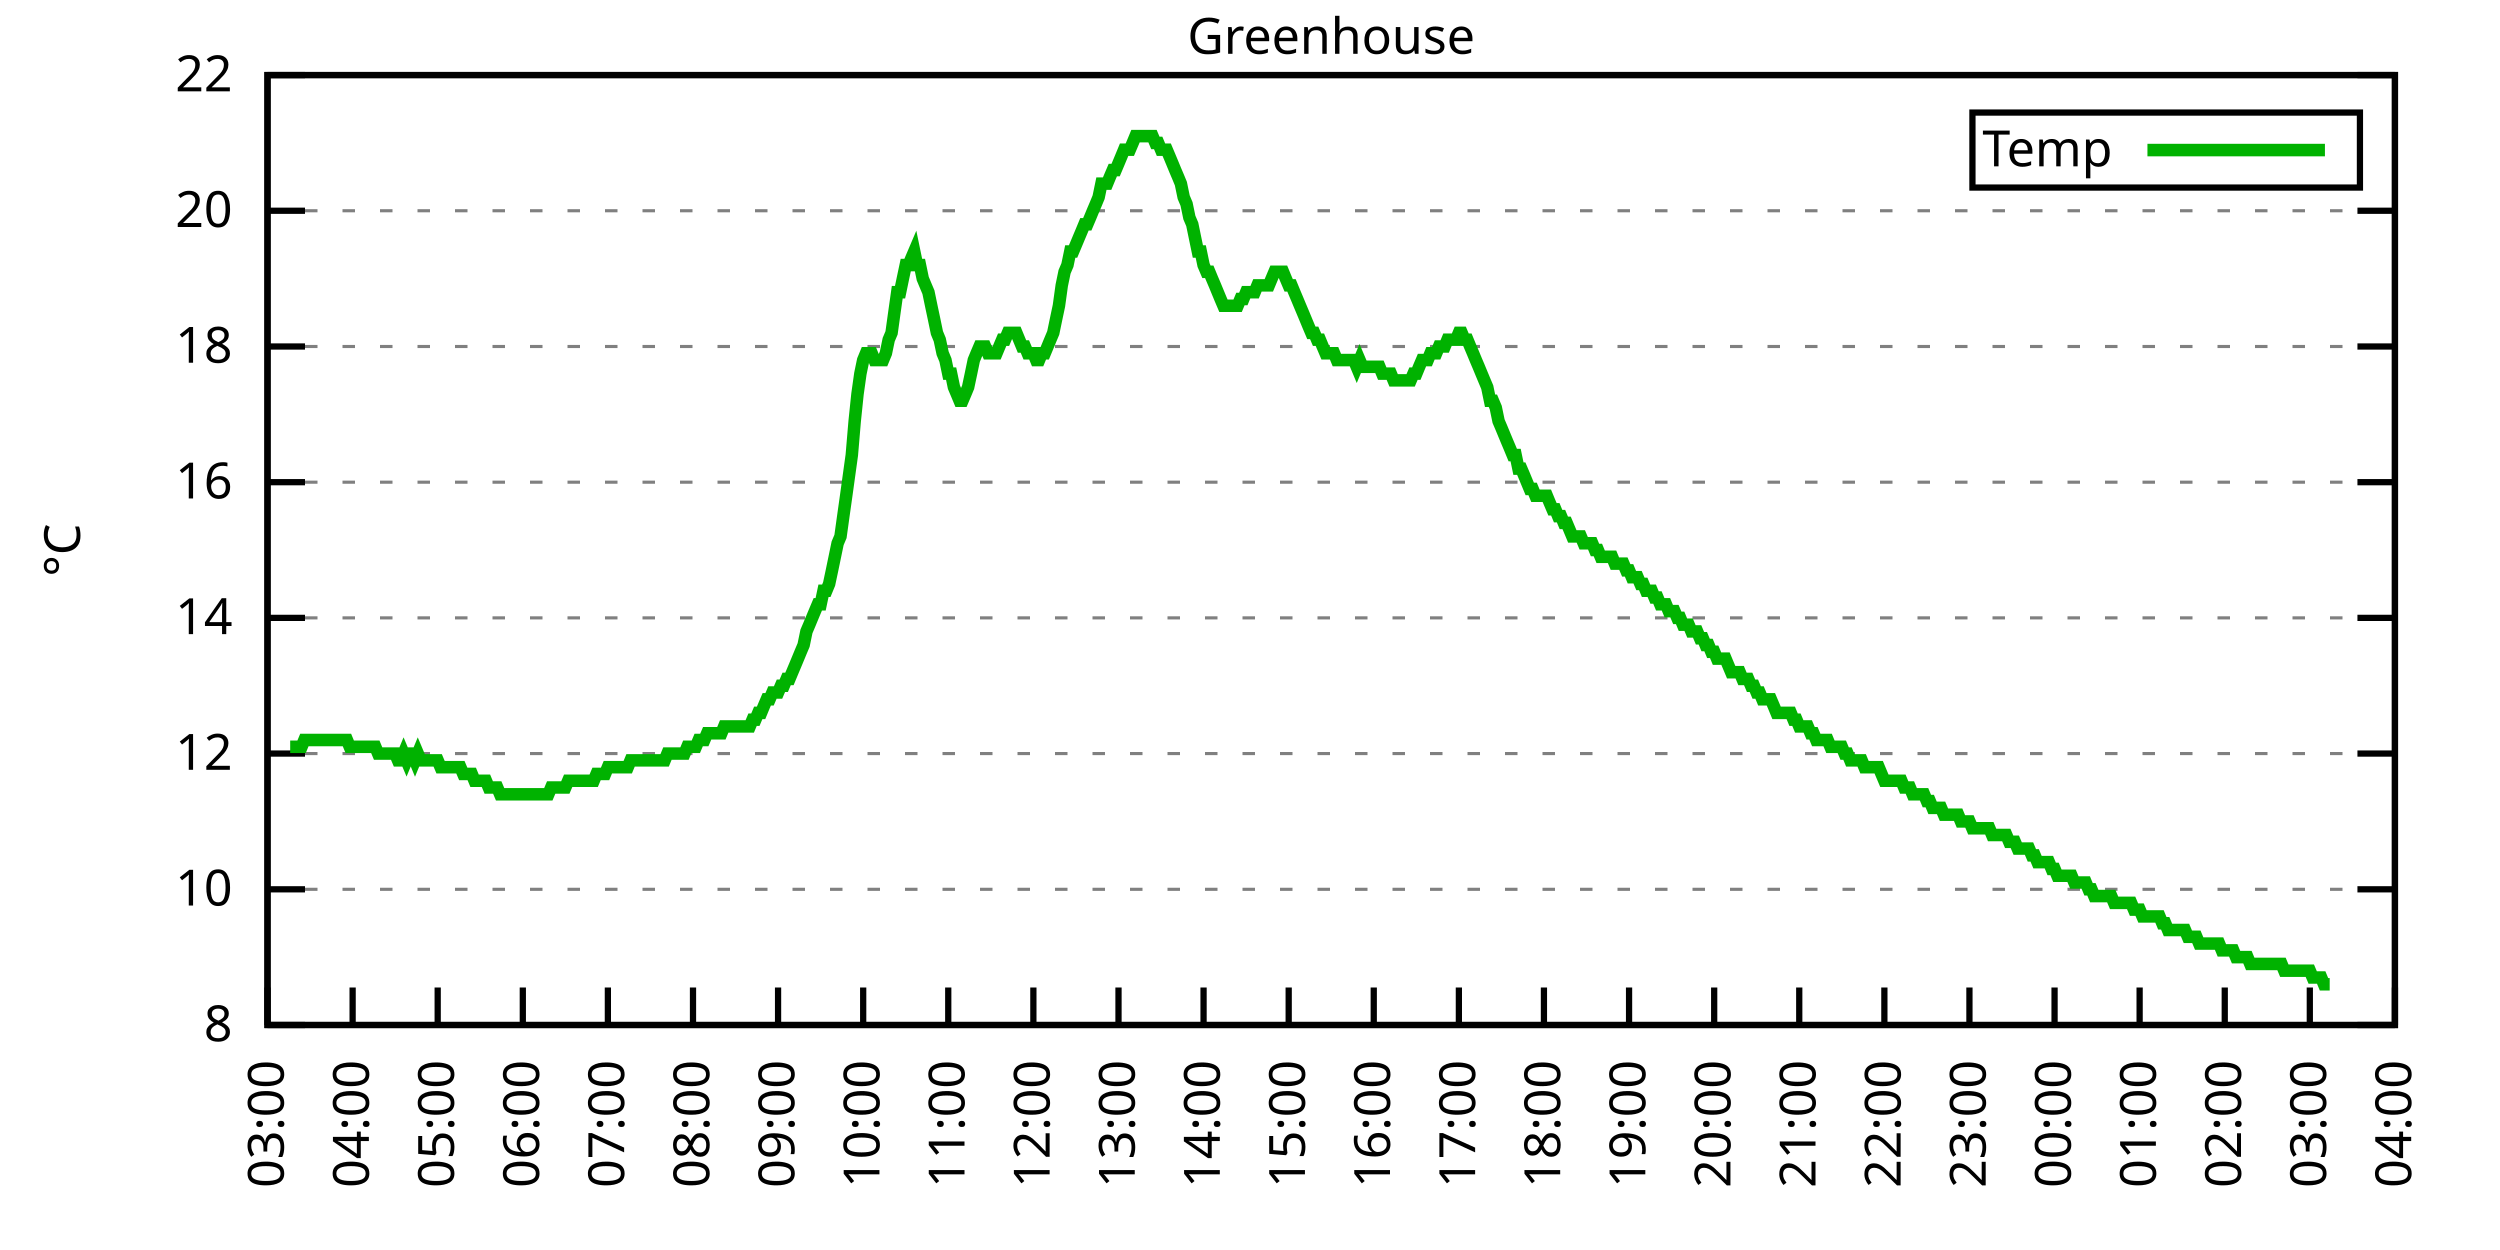
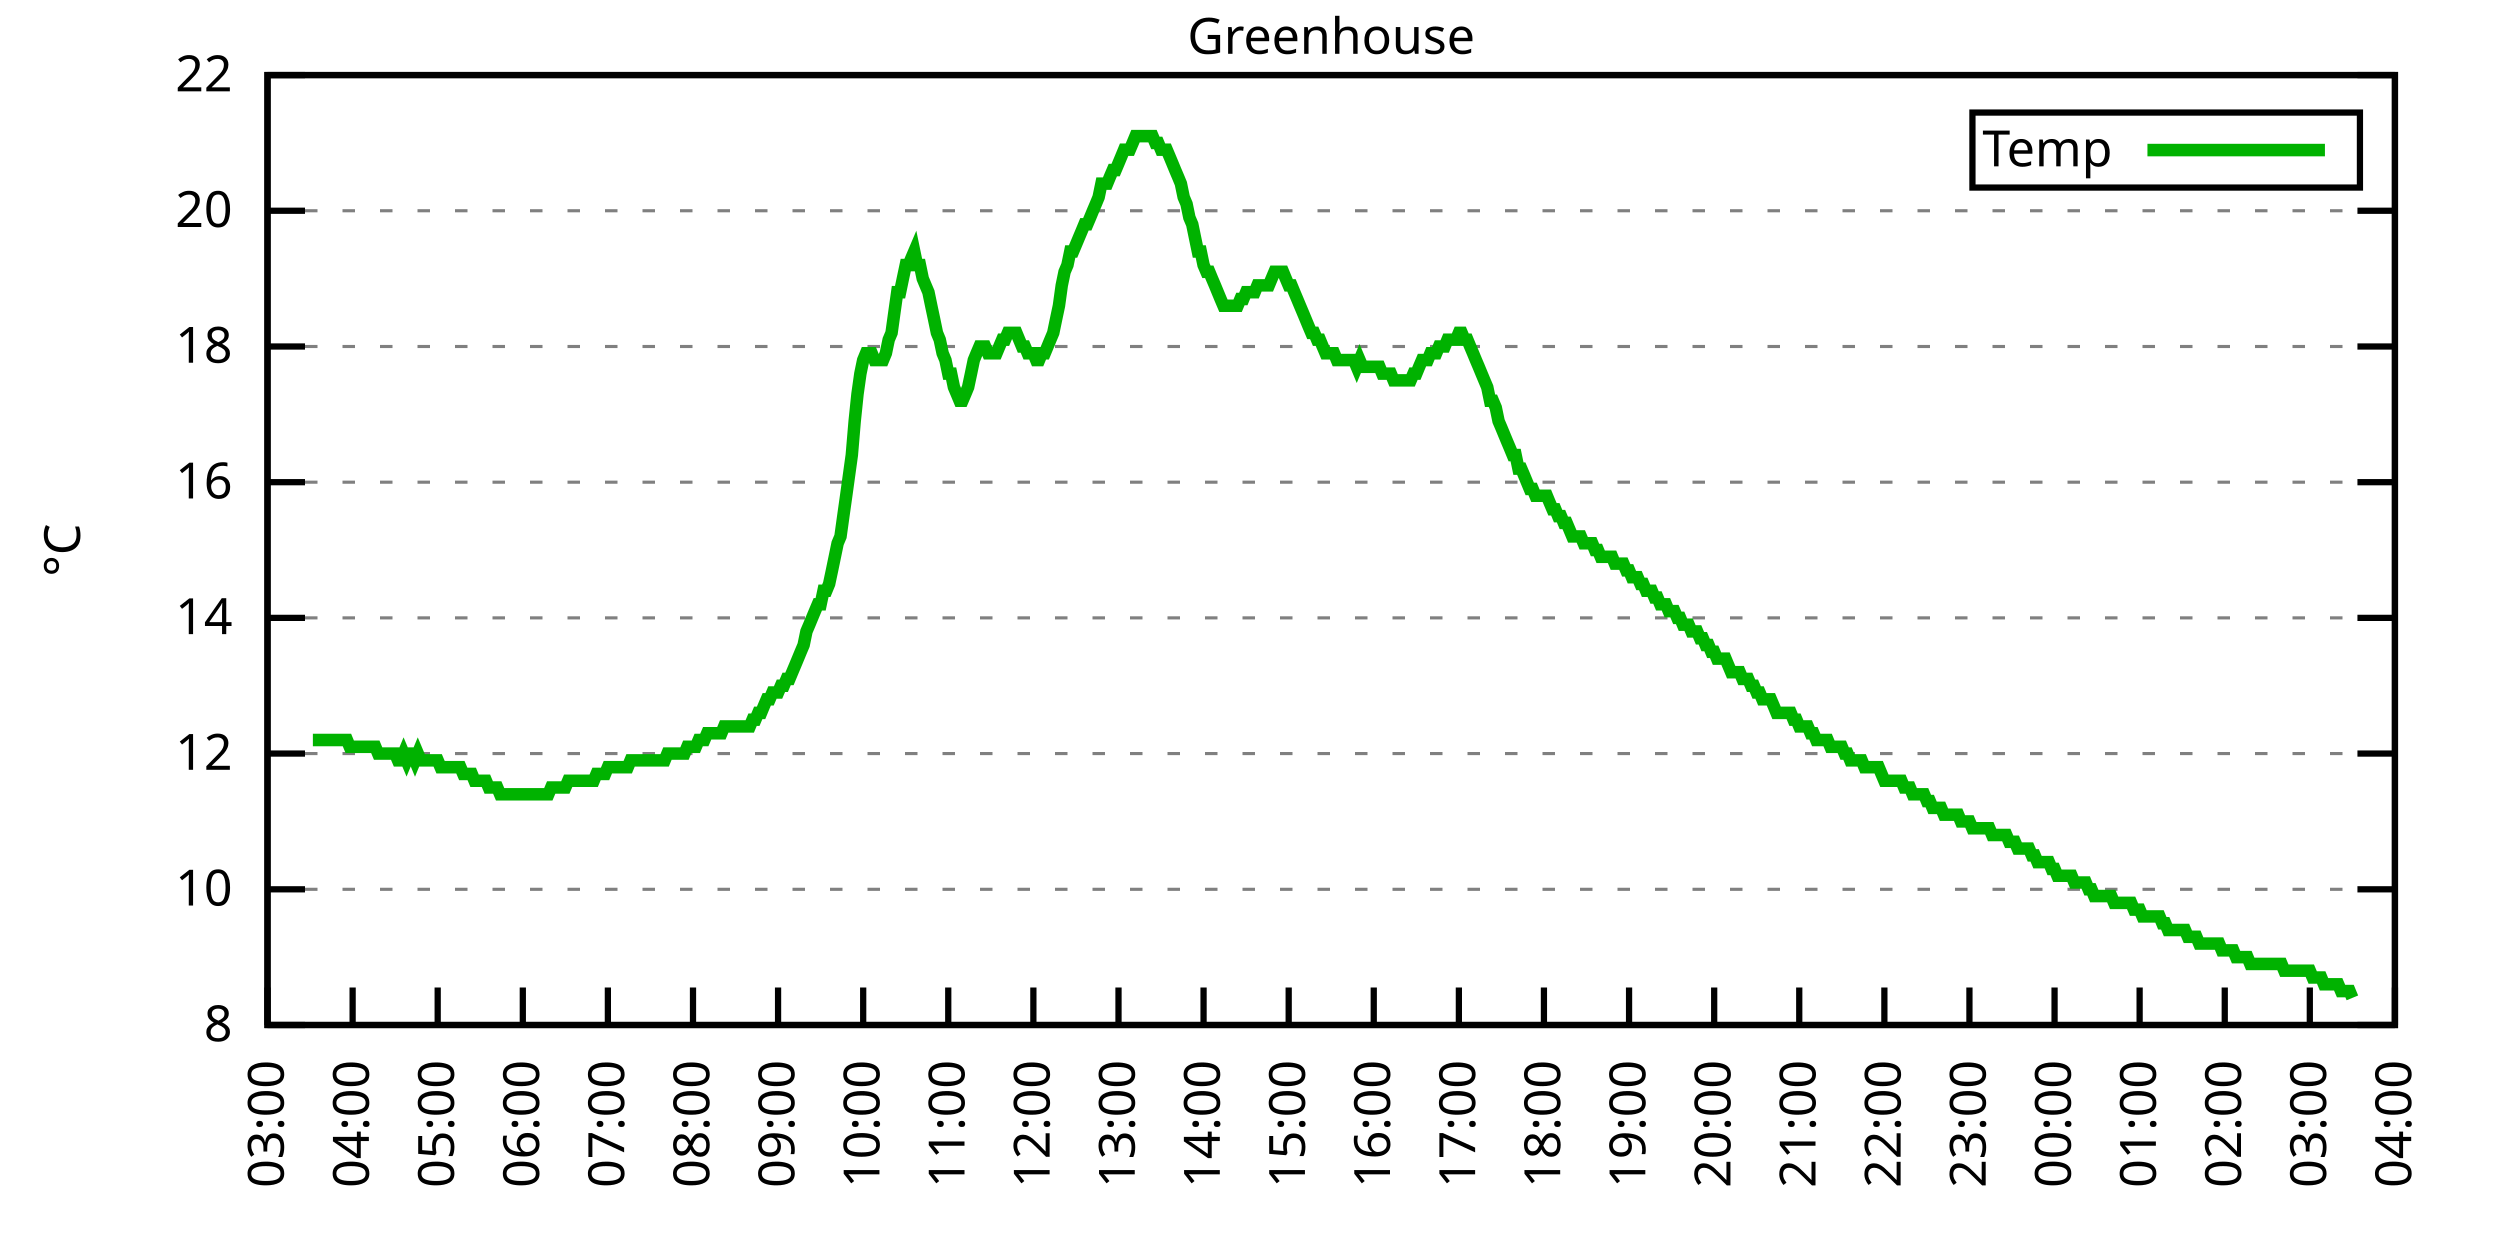
<svg xmlns="http://www.w3.org/2000/svg" xmlns:xlink="http://www.w3.org/1999/xlink" width="400" height="200" viewBox="0 0 400 200">
  <g id="gnuplot_canvas">
    <rect x="0" y="0" width="400" height="200" fill="none" />
    <defs>
      <circle id="gpDot" r="0.5" stroke-width="0.5" stroke="currentColor" />
      <path id="gpPt0" stroke-width="0.333" stroke="currentColor" d="M-1,0 h2 M0,-1 v2" />
      <path id="gpPt1" stroke-width="0.333" stroke="currentColor" d="M-1,-1 L1,1 M1,-1 L-1,1" />
      <path id="gpPt2" stroke-width="0.333" stroke="currentColor" d="M-1,0 L1,0 M0,-1 L0,1 M-1,-1 L1,1 M-1,1 L1,-1" />
      <rect id="gpPt3" stroke-width="0.333" stroke="currentColor" x="-1" y="-1" width="2" height="2" />
      <rect id="gpPt4" stroke-width="0.333" stroke="currentColor" fill="currentColor" x="-1" y="-1" width="2" height="2" />
      <circle id="gpPt5" stroke-width="0.333" stroke="currentColor" cx="0" cy="0" r="1" />
      <use xlink:href="#gpPt5" id="gpPt6" fill="currentColor" stroke="none" />
      <path id="gpPt7" stroke-width="0.333" stroke="currentColor" d="M0,-1.33 L-1.33,0.67 L1.33,0.67 z" />
      <use xlink:href="#gpPt7" id="gpPt8" fill="currentColor" stroke="none" />
      <use xlink:href="#gpPt7" id="gpPt9" stroke="currentColor" transform="rotate(180)" />
      <use xlink:href="#gpPt9" id="gpPt10" fill="currentColor" stroke="none" />
      <use xlink:href="#gpPt3" id="gpPt11" stroke="currentColor" transform="rotate(45)" />
      <use xlink:href="#gpPt11" id="gpPt12" fill="currentColor" stroke="none" />
      <path id="gpPt13" stroke-width="0.333" stroke="currentColor" d="M0,1.330 L1.265,0.411 L0.782,-1.067 L-0.782,-1.076 L-1.265,0.411 z" />
      <use xlink:href="#gpPt13" id="gpPt14" fill="currentColor" stroke="none" />
      <filter id="textbox" filterUnits="objectBoundingBox" x="0" y="0" height="1" width="1">
        <feFlood flood-color="white" flood-opacity="1" result="bgnd" />
        <feComposite in="SourceGraphic" in2="bgnd" operator="atop" />
      </filter>
      <filter id="greybox" filterUnits="objectBoundingBox" x="0" y="0" height="1" width="1">
        <feFlood flood-color="lightgrey" flood-opacity="1" result="grey" />
        <feComposite in="SourceGraphic" in2="grey" operator="atop" />
      </filter>
    </defs>
    <g fill="none" color="white" stroke="currentColor" stroke-width="1.00" stroke-linecap="butt" stroke-linejoin="miter">
</g>
    <g fill="none" color="black" stroke="currentColor" stroke-width="1.00" stroke-linecap="butt" stroke-linejoin="miter">
      <g stroke="none" shape-rendering="crispEdges">
        <polygon fill="rgb(255, 255, 255)" points="42.80,164.00 383.18,164.00 383.18,12.02 42.80,12.02 " />
      </g>
    </g>
    <g fill="none" color="black" stroke="currentColor" stroke-width="1.00" stroke-linecap="butt" stroke-linejoin="miter">
</g>
    <g fill="none" color="black" stroke="black" stroke-width="0.50" stroke-linecap="butt" stroke-linejoin="miter">
</g>
    <g fill="none" color="gray" stroke="currentColor" stroke-width="0.50" stroke-linecap="butt" stroke-linejoin="miter">
      <path stroke="gray" stroke-dasharray="2,4" class="gridline" d="M42.80,164.00 L383.19,164.00  " />
    </g>
    <g fill="none" color="gray" stroke="gray" stroke-width="1.00" stroke-linecap="butt" stroke-linejoin="miter">
</g>
    <g fill="none" color="black" stroke="currentColor" stroke-width="1.00" stroke-linecap="butt" stroke-linejoin="miter">
      <path stroke="black" d="M42.80,164.00 L48.80,164.00 M383.19,164.00 L377.19,164.00  " />
      <g transform="translate(37.20,166.60)" stroke="none" fill="black" font-family="Sans" font-size="8.00" text-anchor="end">
        <text>
          <tspan font-family="Sans"> 8</tspan>
        </text>
      </g>
    </g>
    <g fill="none" color="black" stroke="currentColor" stroke-width="1.00" stroke-linecap="butt" stroke-linejoin="miter">
</g>
    <g fill="none" color="black" stroke="black" stroke-width="0.50" stroke-linecap="butt" stroke-linejoin="miter">
</g>
    <g fill="none" color="gray" stroke="currentColor" stroke-width="0.50" stroke-linecap="butt" stroke-linejoin="miter">
      <path stroke="gray" stroke-dasharray="2,4" class="gridline" d="M42.80,142.29 L383.19,142.29  " />
    </g>
    <g fill="none" color="gray" stroke="gray" stroke-width="1.00" stroke-linecap="butt" stroke-linejoin="miter">
</g>
    <g fill="none" color="black" stroke="currentColor" stroke-width="1.00" stroke-linecap="butt" stroke-linejoin="miter">
      <path stroke="black" d="M42.80,142.29 L48.80,142.29 M383.19,142.29 L377.19,142.29  " />
      <g transform="translate(37.20,144.89)" stroke="none" fill="black" font-family="Sans" font-size="8.00" text-anchor="end">
        <text>
          <tspan font-family="Sans"> 10</tspan>
        </text>
      </g>
    </g>
    <g fill="none" color="black" stroke="currentColor" stroke-width="1.00" stroke-linecap="butt" stroke-linejoin="miter">
</g>
    <g fill="none" color="black" stroke="black" stroke-width="0.50" stroke-linecap="butt" stroke-linejoin="miter">
</g>
    <g fill="none" color="gray" stroke="currentColor" stroke-width="0.50" stroke-linecap="butt" stroke-linejoin="miter">
      <path stroke="gray" stroke-dasharray="2,4" class="gridline" d="M42.80,120.57 L383.19,120.57  " />
    </g>
    <g fill="none" color="gray" stroke="gray" stroke-width="1.00" stroke-linecap="butt" stroke-linejoin="miter">
</g>
    <g fill="none" color="black" stroke="currentColor" stroke-width="1.00" stroke-linecap="butt" stroke-linejoin="miter">
      <path stroke="black" d="M42.80,120.57 L48.80,120.57 M383.19,120.57 L377.19,120.57  " />
      <g transform="translate(37.20,123.17)" stroke="none" fill="black" font-family="Sans" font-size="8.00" text-anchor="end">
        <text>
          <tspan font-family="Sans"> 12</tspan>
        </text>
      </g>
    </g>
    <g fill="none" color="black" stroke="currentColor" stroke-width="1.00" stroke-linecap="butt" stroke-linejoin="miter">
</g>
    <g fill="none" color="black" stroke="black" stroke-width="0.50" stroke-linecap="butt" stroke-linejoin="miter">
</g>
    <g fill="none" color="gray" stroke="currentColor" stroke-width="0.50" stroke-linecap="butt" stroke-linejoin="miter">
      <path stroke="gray" stroke-dasharray="2,4" class="gridline" d="M42.80,98.86 L383.19,98.86  " />
    </g>
    <g fill="none" color="gray" stroke="gray" stroke-width="1.00" stroke-linecap="butt" stroke-linejoin="miter">
</g>
    <g fill="none" color="black" stroke="currentColor" stroke-width="1.00" stroke-linecap="butt" stroke-linejoin="miter">
      <path stroke="black" d="M42.80,98.86 L48.80,98.86 M383.19,98.86 L377.19,98.86  " />
      <g transform="translate(37.20,101.46)" stroke="none" fill="black" font-family="Sans" font-size="8.00" text-anchor="end">
        <text>
          <tspan font-family="Sans"> 14</tspan>
        </text>
      </g>
    </g>
    <g fill="none" color="black" stroke="currentColor" stroke-width="1.00" stroke-linecap="butt" stroke-linejoin="miter">
</g>
    <g fill="none" color="black" stroke="black" stroke-width="0.50" stroke-linecap="butt" stroke-linejoin="miter">
</g>
    <g fill="none" color="gray" stroke="currentColor" stroke-width="0.50" stroke-linecap="butt" stroke-linejoin="miter">
      <path stroke="gray" stroke-dasharray="2,4" class="gridline" d="M42.80,77.15 L383.19,77.15  " />
    </g>
    <g fill="none" color="gray" stroke="gray" stroke-width="1.00" stroke-linecap="butt" stroke-linejoin="miter">
</g>
    <g fill="none" color="black" stroke="currentColor" stroke-width="1.00" stroke-linecap="butt" stroke-linejoin="miter">
      <path stroke="black" d="M42.80,77.15 L48.80,77.15 M383.19,77.15 L377.19,77.15  " />
      <g transform="translate(37.20,79.75)" stroke="none" fill="black" font-family="Sans" font-size="8.00" text-anchor="end">
        <text>
          <tspan font-family="Sans"> 16</tspan>
        </text>
      </g>
    </g>
    <g fill="none" color="black" stroke="currentColor" stroke-width="1.00" stroke-linecap="butt" stroke-linejoin="miter">
</g>
    <g fill="none" color="black" stroke="black" stroke-width="0.50" stroke-linecap="butt" stroke-linejoin="miter">
</g>
    <g fill="none" color="gray" stroke="currentColor" stroke-width="0.50" stroke-linecap="butt" stroke-linejoin="miter">
      <path stroke="gray" stroke-dasharray="2,4" class="gridline" d="M42.80,55.44 L383.19,55.44  " />
    </g>
    <g fill="none" color="gray" stroke="gray" stroke-width="1.00" stroke-linecap="butt" stroke-linejoin="miter">
</g>
    <g fill="none" color="black" stroke="currentColor" stroke-width="1.00" stroke-linecap="butt" stroke-linejoin="miter">
      <path stroke="black" d="M42.80,55.44 L48.80,55.44 M383.19,55.44 L377.19,55.44  " />
      <g transform="translate(37.20,58.04)" stroke="none" fill="black" font-family="Sans" font-size="8.00" text-anchor="end">
        <text>
          <tspan font-family="Sans"> 18</tspan>
        </text>
      </g>
    </g>
    <g fill="none" color="black" stroke="currentColor" stroke-width="1.00" stroke-linecap="butt" stroke-linejoin="miter">
</g>
    <g fill="none" color="black" stroke="black" stroke-width="0.50" stroke-linecap="butt" stroke-linejoin="miter">
</g>
    <g fill="none" color="gray" stroke="currentColor" stroke-width="0.50" stroke-linecap="butt" stroke-linejoin="miter">
      <path stroke="gray" stroke-dasharray="2,4" class="gridline" d="M42.80,33.72 L383.19,33.72  " />
    </g>
    <g fill="none" color="gray" stroke="gray" stroke-width="1.00" stroke-linecap="butt" stroke-linejoin="miter">
</g>
    <g fill="none" color="black" stroke="currentColor" stroke-width="1.00" stroke-linecap="butt" stroke-linejoin="miter">
      <path stroke="black" d="M42.80,33.72 L48.80,33.72 M383.19,33.72 L377.19,33.72  " />
      <g transform="translate(37.20,36.32)" stroke="none" fill="black" font-family="Sans" font-size="8.00" text-anchor="end">
        <text>
          <tspan font-family="Sans"> 20</tspan>
        </text>
      </g>
    </g>
    <g fill="none" color="black" stroke="currentColor" stroke-width="1.00" stroke-linecap="butt" stroke-linejoin="miter">
</g>
    <g fill="none" color="black" stroke="black" stroke-width="0.50" stroke-linecap="butt" stroke-linejoin="miter">
</g>
    <g fill="none" color="gray" stroke="currentColor" stroke-width="0.50" stroke-linecap="butt" stroke-linejoin="miter">
      <path stroke="gray" stroke-dasharray="2,4" class="gridline" d="M42.80,12.01 L383.19,12.01  " />
    </g>
    <g fill="none" color="gray" stroke="gray" stroke-width="1.00" stroke-linecap="butt" stroke-linejoin="miter">
</g>
    <g fill="none" color="black" stroke="currentColor" stroke-width="1.00" stroke-linecap="butt" stroke-linejoin="miter">
      <path stroke="black" d="M42.80,12.01 L48.80,12.01 M383.19,12.01 L377.19,12.01  " />
      <g transform="translate(37.20,14.61)" stroke="none" fill="black" font-family="Sans" font-size="8.00" text-anchor="end">
        <text>
          <tspan font-family="Sans"> 22</tspan>
        </text>
      </g>
    </g>
    <g fill="none" color="black" stroke="currentColor" stroke-width="1.00" stroke-linecap="butt" stroke-linejoin="miter">
      <path stroke="black" d="M42.80,164.00 L42.80,158.00  " />
      <g transform="translate(45.40,169.60) rotate(270.00)" stroke="none" fill="black" font-family="Sans" font-size="8.00" text-anchor="end">
        <text>
          <tspan font-family="Sans">03:00</tspan>
        </text>
      </g>
    </g>
    <g fill="none" color="black" stroke="currentColor" stroke-width="1.00" stroke-linecap="butt" stroke-linejoin="miter">
      <path stroke="black" d="M56.42,164.00 L56.42,158.00  " />
      <g transform="translate(59.02,169.60) rotate(270.00)" stroke="none" fill="black" font-family="Sans" font-size="8.00" text-anchor="end">
        <text>
          <tspan font-family="Sans">04:00</tspan>
        </text>
      </g>
    </g>
    <g fill="none" color="black" stroke="currentColor" stroke-width="1.00" stroke-linecap="butt" stroke-linejoin="miter">
      <path stroke="black" d="M70.03,164.00 L70.03,158.00  " />
      <g transform="translate(72.63,169.60) rotate(270.00)" stroke="none" fill="black" font-family="Sans" font-size="8.00" text-anchor="end">
        <text>
          <tspan font-family="Sans">05:00</tspan>
        </text>
      </g>
    </g>
    <g fill="none" color="black" stroke="currentColor" stroke-width="1.00" stroke-linecap="butt" stroke-linejoin="miter">
      <path stroke="black" d="M83.65,164.00 L83.65,158.00  " />
      <g transform="translate(86.25,169.60) rotate(270.00)" stroke="none" fill="black" font-family="Sans" font-size="8.00" text-anchor="end">
        <text>
          <tspan font-family="Sans">06:00</tspan>
        </text>
      </g>
    </g>
    <g fill="none" color="black" stroke="currentColor" stroke-width="1.00" stroke-linecap="butt" stroke-linejoin="miter">
      <path stroke="black" d="M97.26,164.00 L97.26,158.00  " />
      <g transform="translate(99.86,169.60) rotate(270.00)" stroke="none" fill="black" font-family="Sans" font-size="8.00" text-anchor="end">
        <text>
          <tspan font-family="Sans">07:00</tspan>
        </text>
      </g>
    </g>
    <g fill="none" color="black" stroke="currentColor" stroke-width="1.00" stroke-linecap="butt" stroke-linejoin="miter">
      <path stroke="black" d="M110.88,164.00 L110.88,158.00  " />
      <g transform="translate(113.48,169.60) rotate(270.00)" stroke="none" fill="black" font-family="Sans" font-size="8.00" text-anchor="end">
        <text>
          <tspan font-family="Sans">08:00</tspan>
        </text>
      </g>
    </g>
    <g fill="none" color="black" stroke="currentColor" stroke-width="1.00" stroke-linecap="butt" stroke-linejoin="miter">
      <path stroke="black" d="M124.49,164.00 L124.49,158.00  " />
      <g transform="translate(127.09,169.60) rotate(270.00)" stroke="none" fill="black" font-family="Sans" font-size="8.00" text-anchor="end">
        <text>
          <tspan font-family="Sans">09:00</tspan>
        </text>
      </g>
    </g>
    <g fill="none" color="black" stroke="currentColor" stroke-width="1.00" stroke-linecap="butt" stroke-linejoin="miter">
      <path stroke="black" d="M138.11,164.00 L138.11,158.00  " />
      <g transform="translate(140.71,169.60) rotate(270.00)" stroke="none" fill="black" font-family="Sans" font-size="8.00" text-anchor="end">
        <text>
          <tspan font-family="Sans">10:00</tspan>
        </text>
      </g>
    </g>
    <g fill="none" color="black" stroke="currentColor" stroke-width="1.00" stroke-linecap="butt" stroke-linejoin="miter">
      <path stroke="black" d="M151.72,164.00 L151.72,158.00  " />
      <g transform="translate(154.32,169.60) rotate(270.00)" stroke="none" fill="black" font-family="Sans" font-size="8.00" text-anchor="end">
        <text>
          <tspan font-family="Sans">11:00</tspan>
        </text>
      </g>
    </g>
    <g fill="none" color="black" stroke="currentColor" stroke-width="1.00" stroke-linecap="butt" stroke-linejoin="miter">
      <path stroke="black" d="M165.34,164.00 L165.34,158.00  " />
      <g transform="translate(167.94,169.60) rotate(270.00)" stroke="none" fill="black" font-family="Sans" font-size="8.00" text-anchor="end">
        <text>
          <tspan font-family="Sans">12:00</tspan>
        </text>
      </g>
    </g>
    <g fill="none" color="black" stroke="currentColor" stroke-width="1.00" stroke-linecap="butt" stroke-linejoin="miter">
      <path stroke="black" d="M178.96,164.00 L178.96,158.00  " />
      <g transform="translate(181.56,169.60) rotate(270.00)" stroke="none" fill="black" font-family="Sans" font-size="8.00" text-anchor="end">
        <text>
          <tspan font-family="Sans">13:00</tspan>
        </text>
      </g>
    </g>
    <g fill="none" color="black" stroke="currentColor" stroke-width="1.00" stroke-linecap="butt" stroke-linejoin="miter">
      <path stroke="black" d="M192.57,164.00 L192.57,158.00  " />
      <g transform="translate(195.17,169.60) rotate(270.00)" stroke="none" fill="black" font-family="Sans" font-size="8.00" text-anchor="end">
        <text>
          <tspan font-family="Sans">14:00</tspan>
        </text>
      </g>
    </g>
    <g fill="none" color="black" stroke="currentColor" stroke-width="1.00" stroke-linecap="butt" stroke-linejoin="miter">
      <path stroke="black" d="M206.19,164.00 L206.19,158.00  " />
      <g transform="translate(208.79,169.60) rotate(270.00)" stroke="none" fill="black" font-family="Sans" font-size="8.00" text-anchor="end">
        <text>
          <tspan font-family="Sans">15:00</tspan>
        </text>
      </g>
    </g>
    <g fill="none" color="black" stroke="currentColor" stroke-width="1.00" stroke-linecap="butt" stroke-linejoin="miter">
      <path stroke="black" d="M219.80,164.00 L219.80,158.00  " />
      <g transform="translate(222.40,169.60) rotate(270.00)" stroke="none" fill="black" font-family="Sans" font-size="8.00" text-anchor="end">
        <text>
          <tspan font-family="Sans">16:00</tspan>
        </text>
      </g>
    </g>
    <g fill="none" color="black" stroke="currentColor" stroke-width="1.00" stroke-linecap="butt" stroke-linejoin="miter">
      <path stroke="black" d="M233.42,164.00 L233.42,158.00  " />
      <g transform="translate(236.02,169.60) rotate(270.00)" stroke="none" fill="black" font-family="Sans" font-size="8.00" text-anchor="end">
        <text>
          <tspan font-family="Sans">17:00</tspan>
        </text>
      </g>
    </g>
    <g fill="none" color="black" stroke="currentColor" stroke-width="1.00" stroke-linecap="butt" stroke-linejoin="miter">
      <path stroke="black" d="M247.03,164.00 L247.03,158.00  " />
      <g transform="translate(249.63,169.60) rotate(270.00)" stroke="none" fill="black" font-family="Sans" font-size="8.00" text-anchor="end">
        <text>
          <tspan font-family="Sans">18:00</tspan>
        </text>
      </g>
    </g>
    <g fill="none" color="black" stroke="currentColor" stroke-width="1.00" stroke-linecap="butt" stroke-linejoin="miter">
      <path stroke="black" d="M260.65,164.00 L260.65,158.00  " />
      <g transform="translate(263.25,169.60) rotate(270.00)" stroke="none" fill="black" font-family="Sans" font-size="8.00" text-anchor="end">
        <text>
          <tspan font-family="Sans">19:00</tspan>
        </text>
      </g>
    </g>
    <g fill="none" color="black" stroke="currentColor" stroke-width="1.00" stroke-linecap="butt" stroke-linejoin="miter">
      <path stroke="black" d="M274.27,164.00 L274.27,158.00  " />
      <g transform="translate(276.87,169.60) rotate(270.00)" stroke="none" fill="black" font-family="Sans" font-size="8.00" text-anchor="end">
        <text>
          <tspan font-family="Sans">20:00</tspan>
        </text>
      </g>
    </g>
    <g fill="none" color="black" stroke="currentColor" stroke-width="1.00" stroke-linecap="butt" stroke-linejoin="miter">
      <path stroke="black" d="M287.88,164.00 L287.88,158.00  " />
      <g transform="translate(290.48,169.60) rotate(270.00)" stroke="none" fill="black" font-family="Sans" font-size="8.00" text-anchor="end">
        <text>
          <tspan font-family="Sans">21:00</tspan>
        </text>
      </g>
    </g>
    <g fill="none" color="black" stroke="currentColor" stroke-width="1.00" stroke-linecap="butt" stroke-linejoin="miter">
      <path stroke="black" d="M301.50,164.00 L301.50,158.00  " />
      <g transform="translate(304.10,169.60) rotate(270.00)" stroke="none" fill="black" font-family="Sans" font-size="8.00" text-anchor="end">
        <text>
          <tspan font-family="Sans">22:00</tspan>
        </text>
      </g>
    </g>
    <g fill="none" color="black" stroke="currentColor" stroke-width="1.00" stroke-linecap="butt" stroke-linejoin="miter">
      <path stroke="black" d="M315.11,164.00 L315.11,158.00  " />
      <g transform="translate(317.71,169.60) rotate(270.00)" stroke="none" fill="black" font-family="Sans" font-size="8.00" text-anchor="end">
        <text>
          <tspan font-family="Sans">23:00</tspan>
        </text>
      </g>
    </g>
    <g fill="none" color="black" stroke="currentColor" stroke-width="1.00" stroke-linecap="butt" stroke-linejoin="miter">
      <path stroke="black" d="M328.73,164.00 L328.73,158.00  " />
      <g transform="translate(331.33,169.60) rotate(270.00)" stroke="none" fill="black" font-family="Sans" font-size="8.00" text-anchor="end">
        <text>
          <tspan font-family="Sans">00:00</tspan>
        </text>
      </g>
    </g>
    <g fill="none" color="black" stroke="currentColor" stroke-width="1.00" stroke-linecap="butt" stroke-linejoin="miter">
      <path stroke="black" d="M342.34,164.00 L342.34,158.00  " />
      <g transform="translate(344.94,169.60) rotate(270.00)" stroke="none" fill="black" font-family="Sans" font-size="8.00" text-anchor="end">
        <text>
          <tspan font-family="Sans">01:00</tspan>
        </text>
      </g>
    </g>
    <g fill="none" color="black" stroke="currentColor" stroke-width="1.00" stroke-linecap="butt" stroke-linejoin="miter">
      <path stroke="black" d="M355.96,164.00 L355.96,158.00  " />
      <g transform="translate(358.56,169.60) rotate(270.00)" stroke="none" fill="black" font-family="Sans" font-size="8.00" text-anchor="end">
        <text>
          <tspan font-family="Sans">02:00</tspan>
        </text>
      </g>
    </g>
    <g fill="none" color="black" stroke="currentColor" stroke-width="1.00" stroke-linecap="butt" stroke-linejoin="miter">
      <path stroke="black" d="M369.57,164.00 L369.57,158.00  " />
      <g transform="translate(372.17,169.60) rotate(270.00)" stroke="none" fill="black" font-family="Sans" font-size="8.00" text-anchor="end">
        <text>
          <tspan font-family="Sans">03:00</tspan>
        </text>
      </g>
    </g>
    <g fill="none" color="black" stroke="currentColor" stroke-width="1.00" stroke-linecap="butt" stroke-linejoin="miter">
      <path stroke="black" d="M383.19,164.00 L383.19,158.00  " />
      <g transform="translate(385.79,169.60) rotate(270.00)" stroke="none" fill="black" font-family="Sans" font-size="8.00" text-anchor="end">
        <text>
          <tspan font-family="Sans">04:00</tspan>
        </text>
      </g>
    </g>
    <g fill="none" color="black" stroke="currentColor" stroke-width="1.00" stroke-linecap="butt" stroke-linejoin="miter">
</g>
    <g fill="none" color="black" stroke="currentColor" stroke-width="1.00" stroke-linecap="butt" stroke-linejoin="miter">
      <path stroke="black" d="M42.80,12.01 L42.80,164.00 L383.19,164.00 L383.19,12.01 L42.80,12.01 Z  " />
    </g>
    <g fill="none" color="black" stroke="currentColor" stroke-width="1.00" stroke-linecap="butt" stroke-linejoin="miter">
</g>
    <g fill="none" color="black" stroke="currentColor" stroke-width="1.00" stroke-linecap="butt" stroke-linejoin="miter">
      <path stroke="black" d="M315.59,30.01 L315.59,18.01 L377.59,18.01 L377.59,30.01 L315.59,30.01 Z  " />
    </g>
    <g id="Greenhouse_plot_1">
      <g fill="none" color="white" stroke="black" stroke-width="2.00" stroke-linecap="butt" stroke-linejoin="miter">
</g>
      <g fill="none" color="black" stroke="currentColor" stroke-width="2.00" stroke-linecap="butt" stroke-linejoin="miter">
        <g transform="translate(337.99,26.61)" stroke="none" fill="black" font-family="Sans" font-size="8.00" text-anchor="end">
          <text>
            <tspan font-family="Sans">Temp</tspan>
          </text>
        </g>
      </g>
      <g fill="none" color="black" stroke="currentColor" stroke-width="2.00" stroke-linecap="butt" stroke-linejoin="miter">
-         <path stroke="rgb(  0, 178,   0)" d="M343.59,24.01 L371.99,24.01 M46.43,119.49 L46.88,119.49 L47.34,119.49 L47.79,119.49 L48.25,119.49 L48.70,118.40   L49.15,118.40 L49.61,118.40 L50.06,118.40 L50.52,118.40 L50.97,118.40 L51.42,118.40 L51.88,118.40 L52.33,118.40   L52.78,118.40 L53.24,118.40 L53.69,118.40 L54.15,118.40 L54.60,118.40 L55.05,118.40 L55.51,118.40 L55.96,119.49   L56.42,119.49 L56.87,119.49 L57.32,119.49 L57.78,119.49 L58.23,119.49 L58.68,119.49 L59.14,119.49 L59.59,119.49   L60.05,119.49 L60.50,120.57 L60.95,120.57 L61.41,120.57 L61.86,120.57 L62.32,120.57 L62.77,120.57 L63.22,120.57   L63.68,121.66 L64.13,121.66 L64.58,120.57 L65.04,121.66 L65.49,120.57 L65.95,120.57 L66.40,121.66 L66.85,120.57   L67.31,121.66 L67.76,121.66 L68.22,121.66 L68.67,121.66 L69.12,121.66 L69.58,121.66 L70.03,121.66 L70.49,122.75   L70.94,122.75 L71.39,122.75 L71.85,122.75 L72.30,122.75 L72.75,122.75 L73.21,122.75 L73.66,122.75 L74.12,123.83   L74.57,123.83 L75.02,123.83 L75.48,123.83 L75.93,124.92 L76.39,124.92 L76.84,124.92 L77.29,124.92 L77.75,124.92   L78.20,126.00 L78.65,126.00 L79.11,126.00 L79.56,126.00 L80.02,127.09 L80.47,127.09 L80.92,127.09 L81.38,127.09   L81.83,127.09 L82.29,127.09 L82.74,127.09 L83.19,127.09 L83.65,127.09 L84.10,127.09 L84.55,127.09 L85.01,127.09   L85.46,127.09 L85.92,127.09 L86.37,127.09 L86.82,127.09 L87.28,127.09 L87.73,127.09 L88.19,126.00 L88.64,126.00   L89.09,126.00 L89.55,126.00 L90.00,126.00 L90.45,126.00 L90.91,124.92 L91.36,124.92 L91.82,124.92 L92.27,124.92   L92.72,124.92 L93.18,124.92 L93.63,124.92 L94.09,124.92 L94.54,124.92 L94.99,124.92 L95.45,123.83 L95.90,123.83   L96.35,123.83 L96.81,123.83 L97.26,122.75 L97.72,122.75 L98.17,122.75 L98.62,122.75 L99.08,122.75 L99.53,122.75   L99.99,122.75 L100.44,122.75 L100.89,121.66 L101.35,121.66 L101.80,121.66 L102.25,121.66 L102.71,121.66 L103.16,121.66   L103.62,121.66 L104.07,121.66 L104.52,121.66 L104.98,121.66 L105.43,121.66 L105.89,121.66 L106.34,121.66 L106.79,120.57   L107.25,120.57 L107.70,120.57 L108.15,120.57 L108.61,120.57 L109.06,120.57 L109.52,120.57 L109.97,119.49 L110.42,119.49   L110.88,119.49 L111.33,119.49 L111.79,118.40 L112.24,118.40 L112.69,118.40 L113.15,117.32 L113.60,117.32 L114.05,117.32   L114.51,117.32 L114.96,117.32 L115.42,117.32 L115.87,116.23 L116.32,116.23 L116.78,116.23 L117.23,116.23 L117.69,116.23   L118.14,116.23 L118.59,116.23 L119.05,116.23 L119.50,116.23 L119.96,116.23 L120.41,115.15 L120.86,115.15 L121.32,114.06   L121.77,114.06 L122.22,112.97 L122.68,111.89 L123.13,111.89 L123.59,110.80 L124.04,110.80 L124.49,110.80 L124.95,109.72   L125.40,109.72 L125.86,108.63 L126.31,108.63 L126.76,107.55 L127.22,106.46 L127.67,105.38 L128.12,104.29 L128.58,103.20   L129.03,101.03 L129.49,99.95 L129.94,98.86 L130.39,97.78 L130.85,96.69 L131.30,96.69 L131.76,94.52 L132.21,94.52   L132.66,93.43 L133.12,91.26 L133.57,89.09 L134.02,86.92 L134.48,85.83 L134.93,82.58 L135.39,79.32 L135.84,76.06   L136.29,72.81 L136.75,67.38 L137.20,63.04 L137.66,59.78 L138.11,57.61 L138.56,56.52 L139.02,56.52 L139.47,56.52   L139.92,57.61 L140.38,57.61 L140.83,57.61 L141.29,57.61 L141.74,56.52 L142.19,54.35 L142.65,53.26 L143.10,50.01   L143.56,46.75 L144.01,46.75 L144.46,44.58 L144.92,42.41 L145.37,42.41 L145.82,41.32 L146.28,40.24 L146.73,42.41   L147.19,42.41 L147.64,44.58 L148.09,45.66 L148.55,46.75 L149.00,48.92 L149.46,51.09 L149.91,53.26 L150.36,54.35   L150.82,56.52 L151.27,57.61 L151.72,59.78 L152.18,59.78 L152.63,61.95 L153.09,63.04 L153.54,64.12 L153.99,64.12   L154.45,63.04 L154.90,61.95 L155.36,59.78 L155.81,57.61 L156.26,56.52 L156.72,55.44 L157.17,55.44 L157.62,55.44   L158.08,56.52 L158.53,56.52 L158.99,56.52 L159.44,56.52 L159.89,55.44 L160.35,54.35 L160.80,54.35 L161.26,53.26   L161.71,53.26 L162.16,53.26 L162.62,53.26 L163.07,54.35 L163.52,55.44 L163.98,55.44 L164.43,56.52 L164.89,56.52   L165.34,56.52 L165.79,57.61 L166.25,57.61 L166.70,56.52 L167.16,56.52 L167.61,55.44 L168.06,54.35 L168.52,53.26   L168.97,51.09 L169.43,48.92 L169.88,45.66 L170.33,43.49 L170.79,42.41 L171.24,40.24 L171.69,40.24 L172.15,39.15   L172.60,38.07 L173.06,36.98 L173.51,35.89 L173.96,35.89 L174.42,34.81 L174.87,33.72 L175.33,32.64 L175.78,31.55   L176.23,29.38 L176.69,29.38 L177.14,29.38 L177.59,28.29 L178.05,27.21 L178.50,27.21 L178.96,26.12 L179.41,25.04   L179.86,23.95 L180.32,23.95 L180.77,23.95 L181.23,22.87 L181.68,21.78 L182.13,21.78 L182.59,21.78 L183.04,21.78   L183.49,21.78 L183.95,21.78 L184.40,21.78 L184.86,22.87 L185.31,22.87 L185.76,23.95 L186.22,23.95 L186.67,23.95   L187.13,25.04 L187.58,26.12 L188.03,27.21 L188.49,28.29 L188.94,29.38 L189.39,31.55 L189.85,32.64 L190.30,34.81   L190.76,35.89 L191.21,38.07 L191.66,40.24 L192.12,40.24 L192.57,42.41 L193.03,43.49 L193.48,43.49 L193.93,44.58   L194.39,45.66 L194.84,46.75 L195.29,47.84 L195.75,48.92 L196.20,48.92 L196.66,48.92 L197.11,48.92 L197.56,48.92   L198.02,48.92 L198.47,47.84 L198.93,47.84 L199.38,46.75 L199.83,46.75 L200.29,46.75 L200.74,46.75 L201.19,45.66   L201.65,45.66 L202.10,45.66 L202.56,45.66 L203.01,45.66 L203.46,44.58 L203.92,43.49 L204.37,43.49 L204.83,43.49   L205.28,43.49 L205.73,44.58 L206.19,45.66 L206.64,45.66 L207.09,46.75 L207.55,47.84 L208.00,48.92 L208.46,50.01   L208.91,51.09 L209.36,52.18 L209.82,53.26 L210.27,53.26 L210.73,54.35 L211.18,54.35 L211.63,55.44 L212.09,56.52   L212.54,56.52 L213.00,56.52 L213.45,56.52 L213.90,57.61 L214.36,57.61 L214.81,57.61 L215.26,57.61 L215.72,57.61   L216.17,57.61 L216.63,57.61 L217.08,58.69 L217.53,57.61 L217.99,58.69 L218.44,58.69 L218.90,58.69 L219.35,58.69   L219.80,58.69 L220.26,58.69 L220.71,58.69 L221.16,59.78 L221.62,59.78 L222.07,59.78 L222.53,59.78 L222.98,60.86   L223.43,60.86 L223.89,60.86 L224.34,60.86 L224.80,60.86 L225.25,60.86 L225.70,60.86 L226.16,59.78 L226.61,59.78   L227.06,58.69 L227.52,57.61 L227.97,57.61 L228.43,57.61 L228.88,56.52 L229.33,56.52 L229.79,56.52 L230.24,55.44   L230.70,55.44 L231.15,55.44 L231.60,54.35 L232.06,54.35 L232.51,54.35 L232.96,54.35 L233.42,53.26 L233.87,53.26   L234.33,54.35 L234.78,54.35 L235.23,55.44 L235.69,56.52 L236.14,57.61 L236.60,58.69 L237.05,59.78 L237.50,60.86   L237.96,61.95 L238.41,64.12 L238.86,64.12 L239.32,65.21 L239.77,67.38 L240.23,68.46 L240.68,69.55 L241.13,70.63   L241.59,71.72 L242.04,72.81 L242.50,72.81 L242.95,74.98 L243.40,74.98 L243.86,76.06 L244.31,77.15 L244.76,78.23   L245.22,78.23 L245.67,79.32 L246.13,79.32 L246.58,79.32 L247.03,79.32 L247.49,79.32 L247.94,80.41 L248.40,81.49   L248.85,81.49 L249.30,82.58 L249.76,82.58 L250.21,83.66 L250.66,83.66 L251.12,84.75 L251.57,85.83 L252.03,85.83   L252.48,85.83 L252.93,85.83 L253.39,86.92 L253.84,86.92 L254.30,86.92 L254.75,86.92 L255.20,88.00 L255.66,88.00   L256.11,89.09 L256.56,89.09 L257.02,89.09 L257.47,89.09 L257.93,89.09 L258.38,90.18 L258.83,90.18 L259.29,90.18   L259.74,90.18 L260.20,91.26 L260.65,91.26 L261.10,92.35 L261.56,92.35 L262.01,92.35 L262.47,93.43 L262.92,93.43   L263.37,94.52 L263.83,94.52 L264.28,94.52 L264.73,95.60 L265.19,95.60 L265.64,96.69 L266.10,96.69 L266.55,96.69   L267.00,97.78 L267.46,97.78 L267.91,97.78 L268.37,98.86 L268.82,98.86 L269.27,99.95 L269.73,99.95 L270.18,99.95   L270.63,101.03 L271.09,101.03 L271.54,101.03 L272.00,102.12 L272.45,102.12 L272.90,103.20 L273.36,103.20 L273.81,104.29   L274.27,104.29 L274.72,105.38 L275.17,105.38 L275.63,105.38 L276.08,105.38 L276.53,106.46 L276.99,107.55 L277.44,107.55   L277.90,107.55 L278.35,107.55 L278.80,108.63 L279.26,108.63 L279.71,108.63 L280.17,109.72 L280.62,109.72 L281.07,110.80   L281.53,110.80 L281.98,111.89 L282.43,111.89 L282.89,111.89 L283.34,111.89 L283.80,112.97 L284.25,114.06 L284.70,114.06   L285.16,114.06 L285.61,114.06 L286.07,114.06 L286.52,114.06 L286.97,115.15 L287.43,115.15 L287.88,116.23 L288.33,116.23   L288.79,116.23 L289.24,116.23 L289.70,117.32 L290.15,117.32 L290.60,118.40 L291.06,118.40 L291.51,118.40 L291.97,118.40   L292.42,118.40 L292.87,119.49 L293.33,119.49 L293.78,119.49 L294.23,119.49 L294.69,119.49 L295.14,120.57 L295.60,120.57   L296.05,121.66 L296.96,121.66 L297.41,121.66 L297.87,121.66 L298.32,122.75 L298.77,122.75 L299.23,122.75 L299.68,122.75   L300.13,122.75 L300.59,122.75 L301.04,123.83 L301.50,124.92 L301.95,124.92 L302.40,124.92 L302.86,124.92 L303.31,124.92   L303.77,124.92 L304.22,124.92 L304.67,126.00 L305.13,126.00 L305.58,126.00 L306.03,127.09 L306.49,127.09 L306.94,127.09   L307.40,127.09 L307.85,127.09 L308.30,128.17 L308.76,128.17 L309.21,129.26 L309.67,129.26 L310.12,129.26 L310.57,129.26   L311.03,130.35 L311.48,130.35 L311.94,130.35 L312.39,130.35 L312.84,130.35 L313.30,130.35 L313.75,131.43 L314.20,131.43   L314.66,131.43 L315.11,131.43 L315.57,132.52 L316.02,132.52 L316.47,132.52 L316.93,132.52 L317.38,132.52 L317.84,132.52   L318.29,132.52 L318.74,133.60 L319.20,133.60 L319.65,133.60 L320.10,133.60 L320.56,133.60 L321.01,133.60 L321.47,134.69   L321.92,134.69 L322.37,134.69 L322.83,135.77 L323.28,135.77 L323.74,135.77 L324.19,135.77 L324.64,135.77 L325.10,136.86   L325.55,136.86 L326.00,137.94 L326.46,137.94 L326.91,137.94 L327.37,137.94 L327.82,137.94 L328.27,139.03 L328.73,139.03   L329.18,140.12 L329.64,140.12 L330.09,140.12 L330.54,140.12 L331.00,140.12 L331.45,140.12 L331.90,141.20 L332.36,141.20   L332.81,141.20 L333.27,141.20 L333.72,141.20 L334.17,142.29 L334.63,142.29 L335.08,143.37 L335.54,143.37 L335.99,143.37   L336.44,143.37 L336.90,143.37 L337.35,143.37 L337.80,143.37 L338.26,144.46 L338.71,144.46 L339.17,144.46 L339.62,144.46   L340.07,144.46 L340.53,144.46 L340.98,144.46 L341.44,145.54 L341.89,145.54 L342.34,145.54 L342.80,146.63 L343.25,146.63   L343.70,146.63 L344.16,146.63 L344.61,146.63 L345.07,146.63 L345.52,146.63 L345.97,147.72 L346.43,147.72 L346.88,148.80   L347.34,148.80 L347.79,148.80 L348.24,148.80 L348.70,148.80 L349.15,148.80 L349.60,148.80 L350.06,149.89 L350.51,149.89   L350.97,149.89 L351.42,149.89 L351.87,150.97 L352.33,150.97 L352.78,150.97 L353.24,150.97 L353.69,150.97 L354.14,150.97   L354.60,150.97 L355.05,150.97 L355.50,152.06 L355.96,152.06 L356.41,152.06 L356.87,152.06 L357.32,152.06 L357.77,153.14   L358.23,153.14 L358.68,153.14 L359.14,153.14 L359.59,153.14 L360.04,154.23 L360.50,154.23 L360.95,154.23 L361.41,154.23   L361.86,154.23 L362.31,154.23 L362.77,154.23 L363.22,154.23 L363.67,154.23 L364.13,154.23 L364.58,154.23 L365.04,154.23   L365.49,155.31 L365.94,155.31 L366.40,155.31 L366.85,155.31 L367.31,155.31 L367.76,155.31 L368.21,155.31 L368.67,155.31   L369.12,155.31 L369.57,155.31 L370.03,156.40 L370.48,156.40 L370.94,156.40 L371.39,156.40 L371.84,157.49 L372.30,157.49   L372.75,157.49  " />
+         <path stroke="rgb(  0, 178,   0)" d="M343.59,24.01 L371.99,24.01 M50.06,118.40 L50.52,118.40 L50.97,118.40 L51.42,118.40 L51.88,118.40 L52.33,118.40   L52.78,118.40 L53.24,118.40 L53.69,118.40 L54.15,118.40 L54.60,118.40 L55.05,118.40 L55.51,118.40 L55.96,119.49   L56.42,119.49 L56.87,119.49 L57.32,119.49 L57.78,119.49 L58.23,119.49 L58.68,119.49 L59.14,119.49 L59.59,119.49   L60.05,119.49 L60.50,120.57 L60.95,120.57 L61.41,120.57 L61.86,120.57 L62.32,120.57 L62.77,120.57 L63.22,120.57   L63.68,121.66 L64.13,121.66 L64.58,120.57 L65.04,121.66 L65.49,120.57 L65.95,120.57 L66.40,121.66 L66.85,120.57   L67.31,121.66 L67.76,121.66 L68.22,121.66 L68.67,121.66 L69.12,121.66 L69.58,121.66 L70.03,121.66 L70.49,122.75   L70.94,122.75 L71.39,122.75 L71.85,122.75 L72.30,122.75 L72.75,122.75 L73.21,122.75 L73.66,122.75 L74.12,123.83   L74.57,123.83 L75.02,123.83 L75.48,123.83 L75.93,124.92 L76.39,124.92 L76.84,124.92 L77.29,124.92 L77.75,124.92   L78.20,126.00 L78.65,126.00 L79.11,126.00 L79.56,126.00 L80.02,127.09 L80.47,127.09 L80.92,127.09 L81.38,127.09   L81.83,127.09 L82.29,127.09 L82.74,127.09 L83.19,127.09 L83.65,127.09 L84.10,127.09 L84.55,127.09 L85.01,127.09   L85.46,127.09 L85.92,127.09 L86.37,127.09 L86.82,127.09 L87.28,127.09 L87.73,127.09 L88.19,126.00 L88.64,126.00   L89.09,126.00 L89.55,126.00 L90.00,126.00 L90.45,126.00 L90.91,124.92 L91.36,124.92 L91.82,124.92 L92.27,124.92   L92.72,124.92 L93.18,124.92 L93.63,124.92 L94.09,124.92 L94.54,124.92 L94.99,124.92 L95.45,123.83 L95.90,123.83   L96.35,123.83 L96.81,123.83 L97.26,122.75 L97.72,122.75 L98.17,122.75 L98.62,122.75 L99.08,122.75 L99.53,122.75   L99.99,122.75 L100.44,122.75 L100.89,121.66 L101.35,121.66 L101.80,121.66 L102.25,121.66 L102.71,121.66 L103.16,121.66   L103.62,121.66 L104.07,121.66 L104.52,121.66 L104.98,121.66 L105.43,121.66 L105.89,121.66 L106.34,121.66 L106.79,120.57   L107.25,120.57 L107.70,120.57 L108.15,120.57 L108.61,120.57 L109.06,120.57 L109.52,120.57 L109.97,119.49 L110.42,119.49   L110.88,119.49 L111.33,119.49 L111.79,118.40 L112.24,118.40 L112.69,118.40 L113.15,117.32 L113.60,117.32 L114.05,117.32   L114.51,117.32 L114.96,117.32 L115.42,117.32 L115.87,116.23 L116.32,116.23 L116.78,116.23 L117.23,116.23 L117.69,116.23   L118.14,116.23 L118.59,116.23 L119.05,116.23 L119.50,116.23 L119.96,116.23 L120.41,115.15 L120.86,115.15 L121.32,114.06   L121.77,114.06 L122.22,112.97 L122.68,111.89 L123.13,111.89 L123.59,110.80 L124.04,110.80 L124.49,110.80 L124.95,109.72   L125.40,109.72 L125.86,108.63 L126.31,108.63 L126.76,107.55 L127.22,106.46 L127.67,105.38 L128.12,104.29 L128.58,103.20   L129.03,101.03 L129.49,99.95 L129.94,98.86 L130.39,97.78 L130.85,96.69 L131.30,96.69 L131.76,94.52 L132.21,94.52   L132.66,93.43 L133.12,91.26 L133.57,89.09 L134.02,86.92 L134.48,85.83 L134.93,82.58 L135.39,79.32 L135.84,76.06   L136.29,72.81 L136.75,67.38 L137.20,63.04 L137.66,59.78 L138.11,57.61 L138.56,56.52 L139.02,56.52 L139.47,56.52   L139.92,57.61 L140.38,57.61 L140.83,57.61 L141.29,57.61 L141.74,56.52 L142.19,54.35 L142.65,53.26 L143.10,50.01   L143.56,46.75 L144.01,46.75 L144.46,44.58 L144.92,42.41 L145.37,42.41 L145.82,41.32 L146.28,40.24 L146.73,42.41   L147.19,42.41 L147.64,44.58 L148.09,45.66 L148.55,46.75 L149.00,48.92 L149.46,51.09 L149.91,53.26 L150.36,54.35   L150.82,56.52 L151.27,57.61 L151.72,59.78 L152.18,59.78 L152.63,61.95 L153.09,63.04 L153.54,64.12 L153.99,64.12   L154.45,63.04 L154.90,61.95 L155.36,59.78 L155.81,57.61 L156.26,56.52 L156.72,55.44 L157.17,55.44 L157.62,55.44   L158.08,56.52 L158.53,56.52 L158.99,56.52 L159.44,56.52 L159.89,55.44 L160.35,54.35 L160.80,54.35 L161.26,53.26   L161.71,53.26 L162.16,53.26 L162.62,53.26 L163.07,54.35 L163.52,55.44 L163.98,55.44 L164.43,56.52 L164.89,56.52   L165.34,56.52 L165.79,57.61 L166.25,57.61 L166.70,56.52 L167.16,56.52 L167.61,55.44 L168.06,54.35 L168.52,53.26   L168.97,51.09 L169.43,48.92 L169.88,45.66 L170.33,43.49 L170.79,42.41 L171.24,40.24 L171.69,40.24 L172.15,39.15   L172.60,38.07 L173.06,36.98 L173.51,35.89 L173.96,35.89 L174.42,34.81 L174.87,33.72 L175.33,32.64 L175.78,31.55   L176.23,29.38 L176.69,29.38 L177.14,29.38 L177.59,28.29 L178.05,27.21 L178.50,27.21 L178.96,26.12 L179.41,25.04   L179.86,23.95 L180.32,23.95 L180.77,23.95 L181.23,22.87 L181.68,21.78 L182.13,21.78 L182.59,21.78 L183.04,21.78   L183.49,21.78 L183.95,21.78 L184.40,21.78 L184.86,22.87 L185.31,22.87 L185.76,23.95 L186.22,23.95 L186.67,23.95   L187.13,25.04 L187.58,26.12 L188.03,27.21 L188.49,28.29 L188.94,29.38 L189.39,31.55 L189.85,32.64 L190.30,34.81   L190.76,35.89 L191.21,38.07 L191.66,40.24 L192.12,40.24 L192.57,42.41 L193.03,43.49 L193.48,43.49 L193.93,44.58   L194.39,45.66 L194.84,46.75 L195.29,47.84 L195.75,48.92 L196.20,48.92 L196.66,48.92 L197.11,48.92 L197.56,48.92   L198.02,48.92 L198.47,47.84 L198.93,47.84 L199.38,46.75 L199.83,46.75 L200.29,46.75 L200.74,46.75 L201.19,45.66   L201.65,45.66 L202.10,45.66 L202.56,45.66 L203.01,45.66 L203.46,44.58 L203.92,43.49 L204.37,43.49 L204.83,43.49   L205.28,43.49 L205.73,44.58 L206.19,45.66 L206.64,45.66 L207.09,46.75 L207.55,47.84 L208.00,48.92 L208.46,50.01   L208.91,51.09 L209.36,52.18 L209.82,53.26 L210.27,53.26 L210.73,54.35 L211.18,54.35 L211.63,55.44 L212.09,56.52   L212.54,56.52 L213.00,56.52 L213.45,56.52 L213.90,57.61 L214.36,57.61 L214.81,57.61 L215.26,57.61 L215.72,57.61   L216.17,57.61 L216.63,57.61 L217.08,58.69 L217.53,57.61 L217.99,58.69 L218.44,58.69 L218.90,58.69 L219.35,58.69   L219.80,58.69 L220.26,58.69 L220.71,58.69 L221.16,59.78 L221.62,59.78 L222.07,59.78 L222.53,59.78 L222.98,60.86   L223.43,60.86 L223.89,60.86 L224.34,60.86 L224.80,60.86 L225.25,60.86 L225.70,60.86 L226.16,59.78 L226.61,59.78   L227.06,58.69 L227.52,57.61 L227.97,57.61 L228.43,57.61 L228.88,56.52 L229.33,56.52 L229.79,56.52 L230.24,55.44   L230.70,55.44 L231.15,55.44 L231.60,54.35 L232.06,54.35 L232.51,54.35 L232.96,54.35 L233.42,53.26 L233.87,53.26   L234.33,54.35 L234.78,54.35 L235.23,55.44 L235.69,56.52 L236.14,57.61 L236.60,58.69 L237.05,59.78 L237.50,60.86   L237.96,61.95 L238.41,64.12 L238.86,64.12 L239.32,65.21 L239.77,67.38 L240.23,68.46 L240.68,69.55 L241.13,70.63   L241.59,71.72 L242.04,72.81 L242.50,72.81 L242.95,74.98 L243.40,74.98 L243.86,76.06 L244.31,77.15 L244.76,78.23   L245.22,78.23 L245.67,79.32 L246.13,79.32 L246.58,79.32 L247.03,79.32 L247.49,79.32 L247.94,80.41 L248.40,81.49   L248.85,81.49 L249.30,82.58 L249.76,82.58 L250.21,83.66 L250.66,83.66 L251.12,84.75 L251.57,85.83 L252.03,85.83   L252.48,85.83 L252.93,85.83 L253.39,86.92 L253.84,86.92 L254.30,86.92 L254.75,86.92 L255.20,88.00 L255.66,88.00   L256.11,89.09 L256.56,89.09 L257.02,89.09 L257.47,89.09 L257.93,89.09 L258.38,90.18 L258.83,90.18 L259.29,90.18   L259.74,90.18 L260.20,91.26 L260.65,91.26 L261.10,92.35 L261.56,92.35 L262.01,92.35 L262.47,93.43 L262.92,93.43   L263.37,94.52 L263.83,94.52 L264.28,94.52 L264.73,95.60 L265.19,95.60 L265.64,96.69 L266.10,96.69 L266.55,96.69   L267.00,97.78 L267.46,97.78 L267.91,97.78 L268.37,98.86 L268.82,98.86 L269.27,99.95 L269.73,99.95 L270.18,99.95   L270.63,101.03 L271.09,101.03 L271.54,101.03 L272.00,102.12 L272.45,102.12 L272.90,103.20 L273.36,103.20 L273.81,104.29   L274.27,104.29 L274.72,105.38 L275.17,105.38 L275.63,105.38 L276.08,105.38 L276.53,106.46 L276.99,107.55 L277.44,107.55   L277.90,107.55 L278.35,107.55 L278.80,108.63 L279.26,108.63 L279.71,108.63 L280.17,109.72 L280.62,109.72 L281.07,110.80   L281.53,110.80 L281.98,111.89 L282.43,111.89 L282.89,111.89 L283.34,111.89 L283.80,112.97 L284.25,114.06 L284.70,114.06   L285.16,114.06 L285.61,114.06 L286.07,114.06 L286.52,114.06 L286.97,115.15 L287.43,115.15 L287.88,116.23 L288.33,116.23   L288.79,116.23 L289.24,116.23 L289.70,117.32 L290.15,117.32 L290.60,118.40 L291.06,118.40 L291.51,118.40 L291.97,118.40   L292.42,118.40 L292.87,119.49 L293.33,119.49 L293.78,119.49 L294.23,119.49 L294.69,119.49 L295.14,120.57 L295.60,120.57   L296.05,121.66 L296.96,121.66 L297.41,121.66 L297.87,121.66 L298.32,122.75 L298.77,122.75 L299.23,122.75 L299.68,122.75   L300.13,122.75 L300.59,122.75 L301.04,123.83 L301.50,124.92 L301.95,124.92 L302.40,124.92 L302.86,124.92 L303.31,124.92   L303.77,124.92 L304.22,124.92 L304.67,126.00 L305.13,126.00 L305.58,126.00 L306.03,127.09 L306.49,127.09 L306.94,127.09   L307.40,127.09 L307.85,127.09 L308.30,128.17 L308.76,128.17 L309.21,129.26 L309.67,129.26 L310.12,129.26 L310.57,129.26   L311.03,130.35 L311.48,130.35 L311.94,130.35 L312.39,130.35 L312.84,130.35 L313.30,130.35 L313.75,131.43 L314.20,131.43   L314.66,131.43 L315.11,131.43 L315.57,132.52 L316.02,132.52 L316.47,132.52 L316.93,132.52 L317.38,132.52 L317.84,132.52   L318.29,132.52 L318.74,133.60 L319.20,133.60 L319.65,133.60 L320.10,133.60 L320.56,133.60 L321.01,133.60 L321.47,134.69   L321.92,134.69 L322.37,134.69 L322.83,135.77 L323.28,135.77 L323.74,135.77 L324.19,135.77 L324.64,135.77 L325.10,136.86   L325.55,136.86 L326.00,137.94 L326.46,137.94 L326.91,137.94 L327.37,137.94 L327.82,137.94 L328.27,139.03 L328.73,139.03   L329.18,140.12 L329.64,140.12 L330.09,140.12 L330.54,140.12 L331.00,140.12 L331.45,140.12 L331.90,141.20 L332.36,141.20   L332.81,141.20 L333.27,141.20 L333.72,141.20 L334.17,142.29 L334.63,142.29 L335.08,143.37 L335.54,143.37 L335.99,143.37   L336.44,143.37 L336.90,143.37 L337.35,143.37 L337.80,143.37 L338.26,144.46 L338.71,144.46 L339.17,144.46 L339.62,144.46   L340.07,144.46 L340.53,144.46 L340.98,144.46 L341.44,145.54 L341.89,145.54 L342.34,145.54 L342.80,146.63 L343.25,146.63   L343.70,146.63 L344.16,146.63 L344.61,146.63 L345.07,146.63 L345.52,146.63 L345.97,147.72 L346.43,147.72 L346.88,148.80   L347.34,148.80 L347.79,148.80 L348.24,148.80 L348.70,148.80 L349.15,148.80 L349.60,148.80 L350.06,149.89 L350.51,149.89   L350.97,149.89 L351.42,149.89 L351.87,150.97 L352.33,150.97 L352.78,150.97 L353.24,150.97 L353.69,150.97 L354.14,150.97   L354.60,150.97 L355.05,150.97 L355.50,152.06 L355.96,152.06 L356.41,152.06 L356.87,152.06 L357.32,152.06 L357.77,153.14   L358.23,153.14 L358.68,153.14 L359.14,153.14 L359.59,153.14 L360.04,154.23 L360.50,154.23 L360.95,154.23 L361.41,154.23   L361.86,154.23 L362.31,154.23 L362.77,154.23 L363.22,154.23 L363.67,154.23 L364.13,154.23 L364.58,154.23 L365.04,154.23   L365.49,155.31 L365.94,155.31 L366.40,155.31 L366.85,155.31 L367.31,155.31 L367.76,155.31 L368.21,155.31 L368.67,155.31   L369.12,155.31 L369.57,155.31 L370.03,156.40 L370.48,156.40 L370.94,156.40 L371.39,156.40 L371.84,157.49 L372.30,157.49   L372.75,157.49 L373.21,157.49 L373.66,157.49 L374.11,157.49 L374.57,158.57 L375.02,158.57 L375.47,158.57 L375.93,158.57   L376.38,159.66  " />
      </g>
    </g>
    <g fill="none" color="black" stroke="currentColor" stroke-width="2.00" stroke-linecap="butt" stroke-linejoin="miter">
</g>
    <g fill="none" color="black" stroke="black" stroke-width="1.00" stroke-linecap="butt" stroke-linejoin="miter">
</g>
    <g fill="none" color="black" stroke="currentColor" stroke-width="1.00" stroke-linecap="butt" stroke-linejoin="miter">
      <path stroke="black" d="M42.80,12.01 L42.80,164.00 L383.19,164.00 L383.19,12.01 L42.80,12.01 Z  " />
      <g transform="translate(12.80,88.01) rotate(270.00)" stroke="none" fill="black" font-family="Sans" font-size="8.00" text-anchor="middle">
        <text>
          <tspan font-family="Sans">°C</tspan>
        </text>
      </g>
    </g>
    <g fill="none" color="black" stroke="currentColor" stroke-width="1.00" stroke-linecap="butt" stroke-linejoin="miter">
</g>
    <g fill="none" color="black" stroke="currentColor" stroke-width="1.00" stroke-linecap="butt" stroke-linejoin="miter">
      <g transform="translate(212.99,8.61)" stroke="none" fill="black" font-family="Sans" font-size="8.00" text-anchor="middle">
        <text>
          <tspan font-family="Sans">Greenhouse</tspan>
        </text>
      </g>
    </g>
    <g fill="none" color="black" stroke="currentColor" stroke-width="1.00" stroke-linecap="butt" stroke-linejoin="miter">
</g>
  </g>
</svg>
